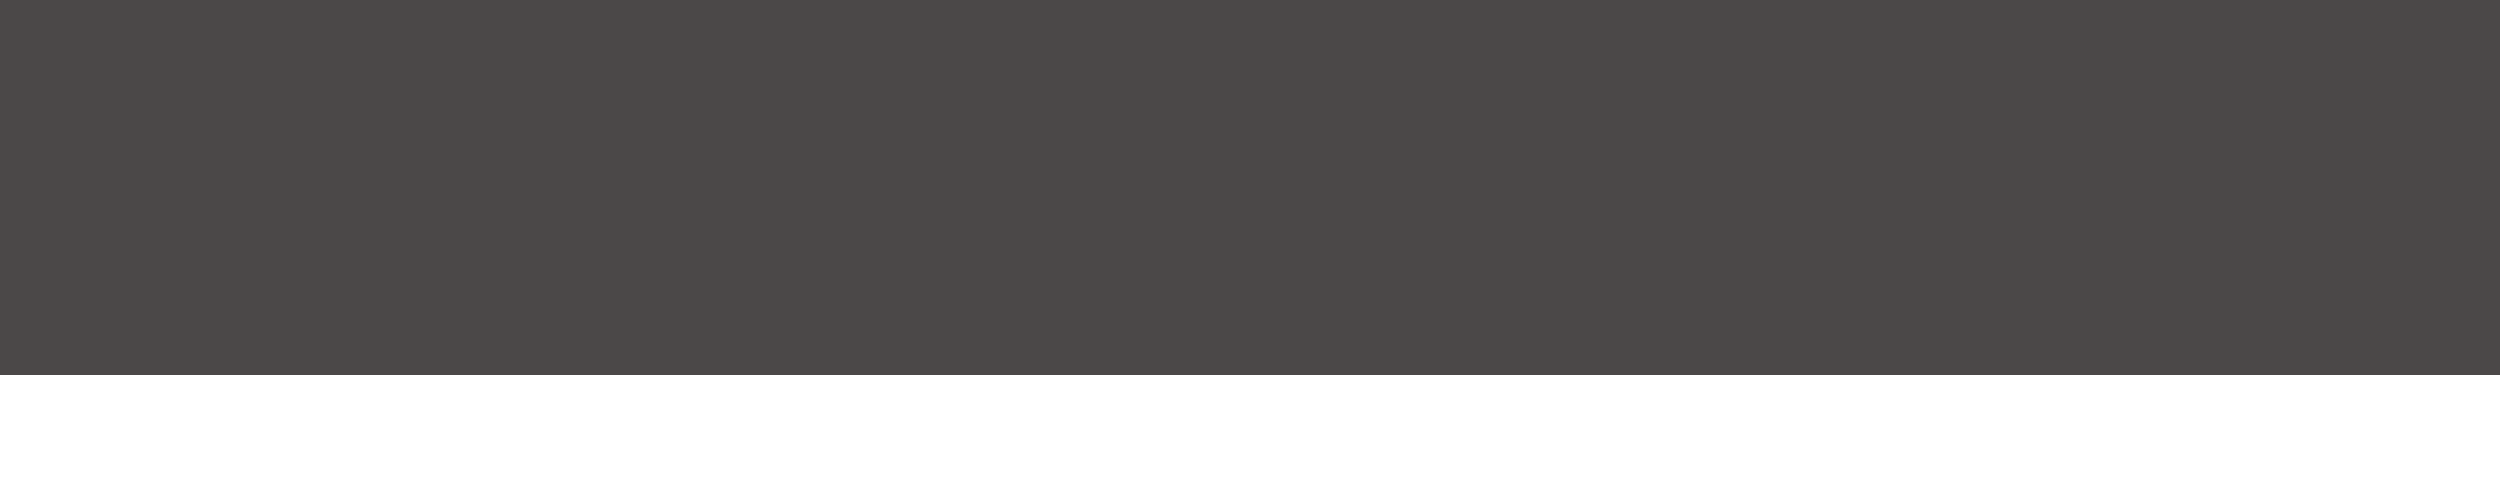
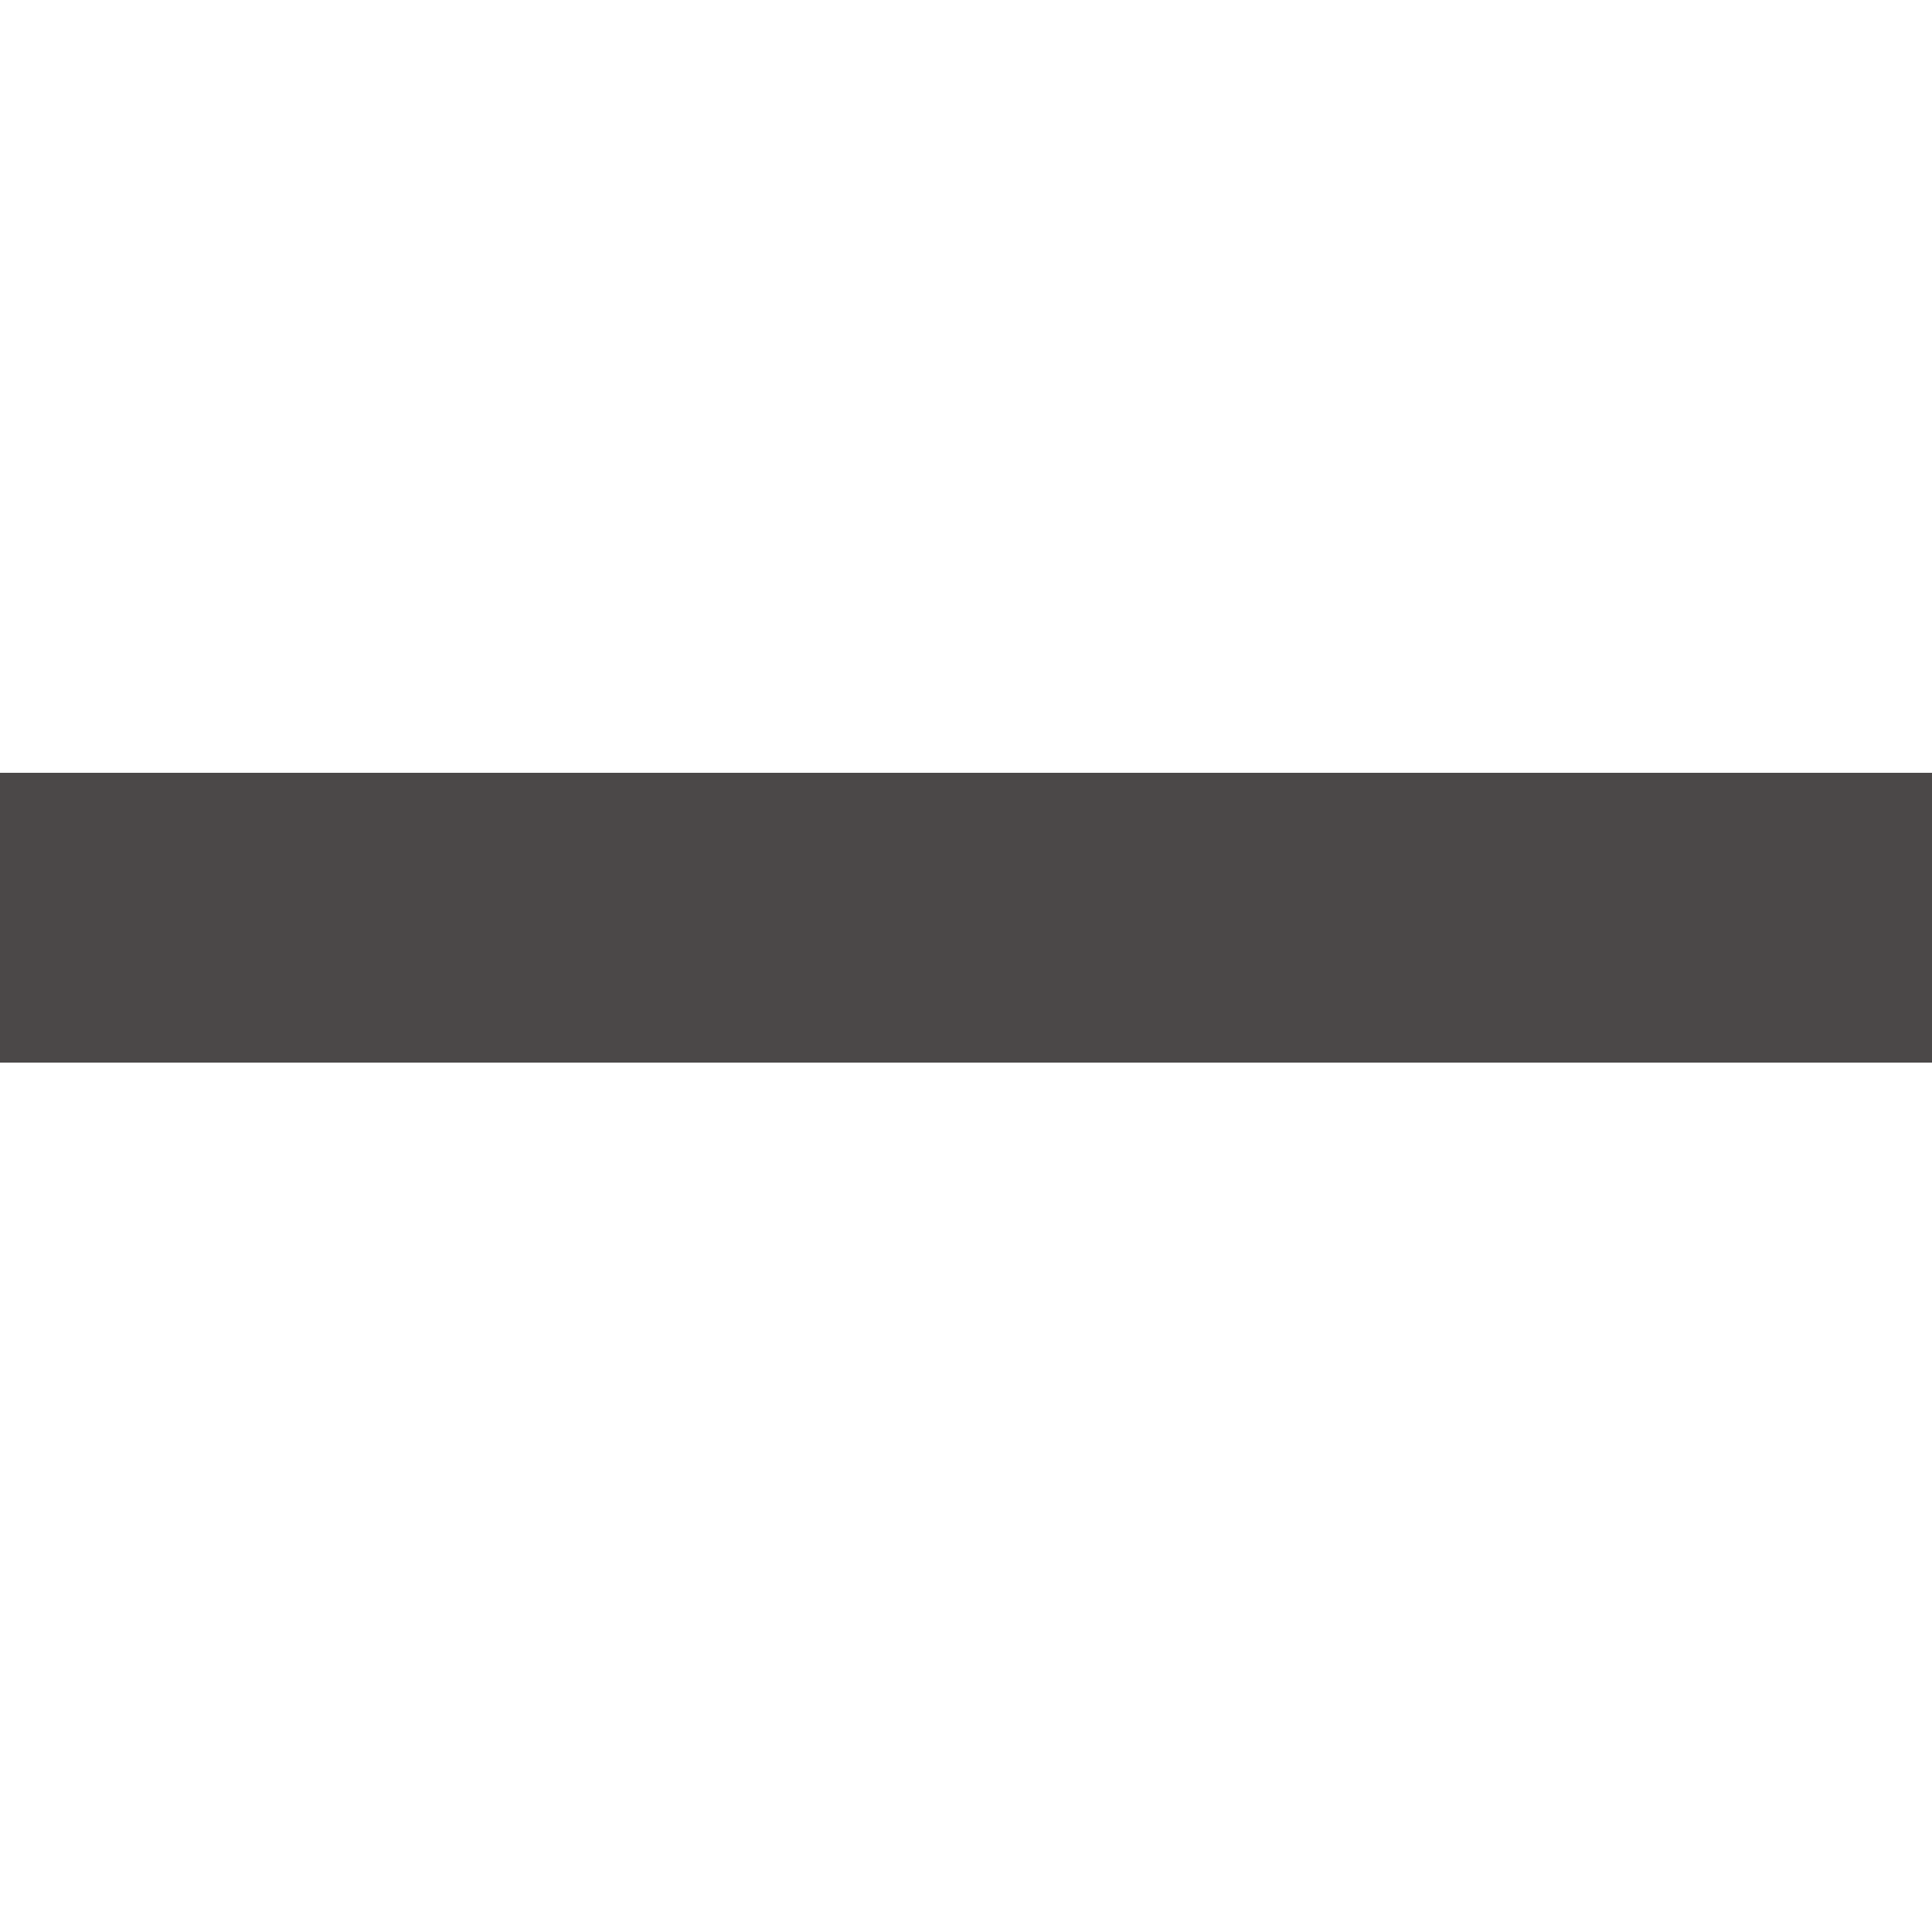
- <svg xmlns="http://www.w3.org/2000/svg" width="20" height="4" viewBox="0 0 20 4" fill="#4b4848">
+ <svg xmlns="http://www.w3.org/2000/svg" width="32" height="32" viewBox="0 0 20 4" fill="#4b4848">
  <rect width="20" height="3" />
</svg>
